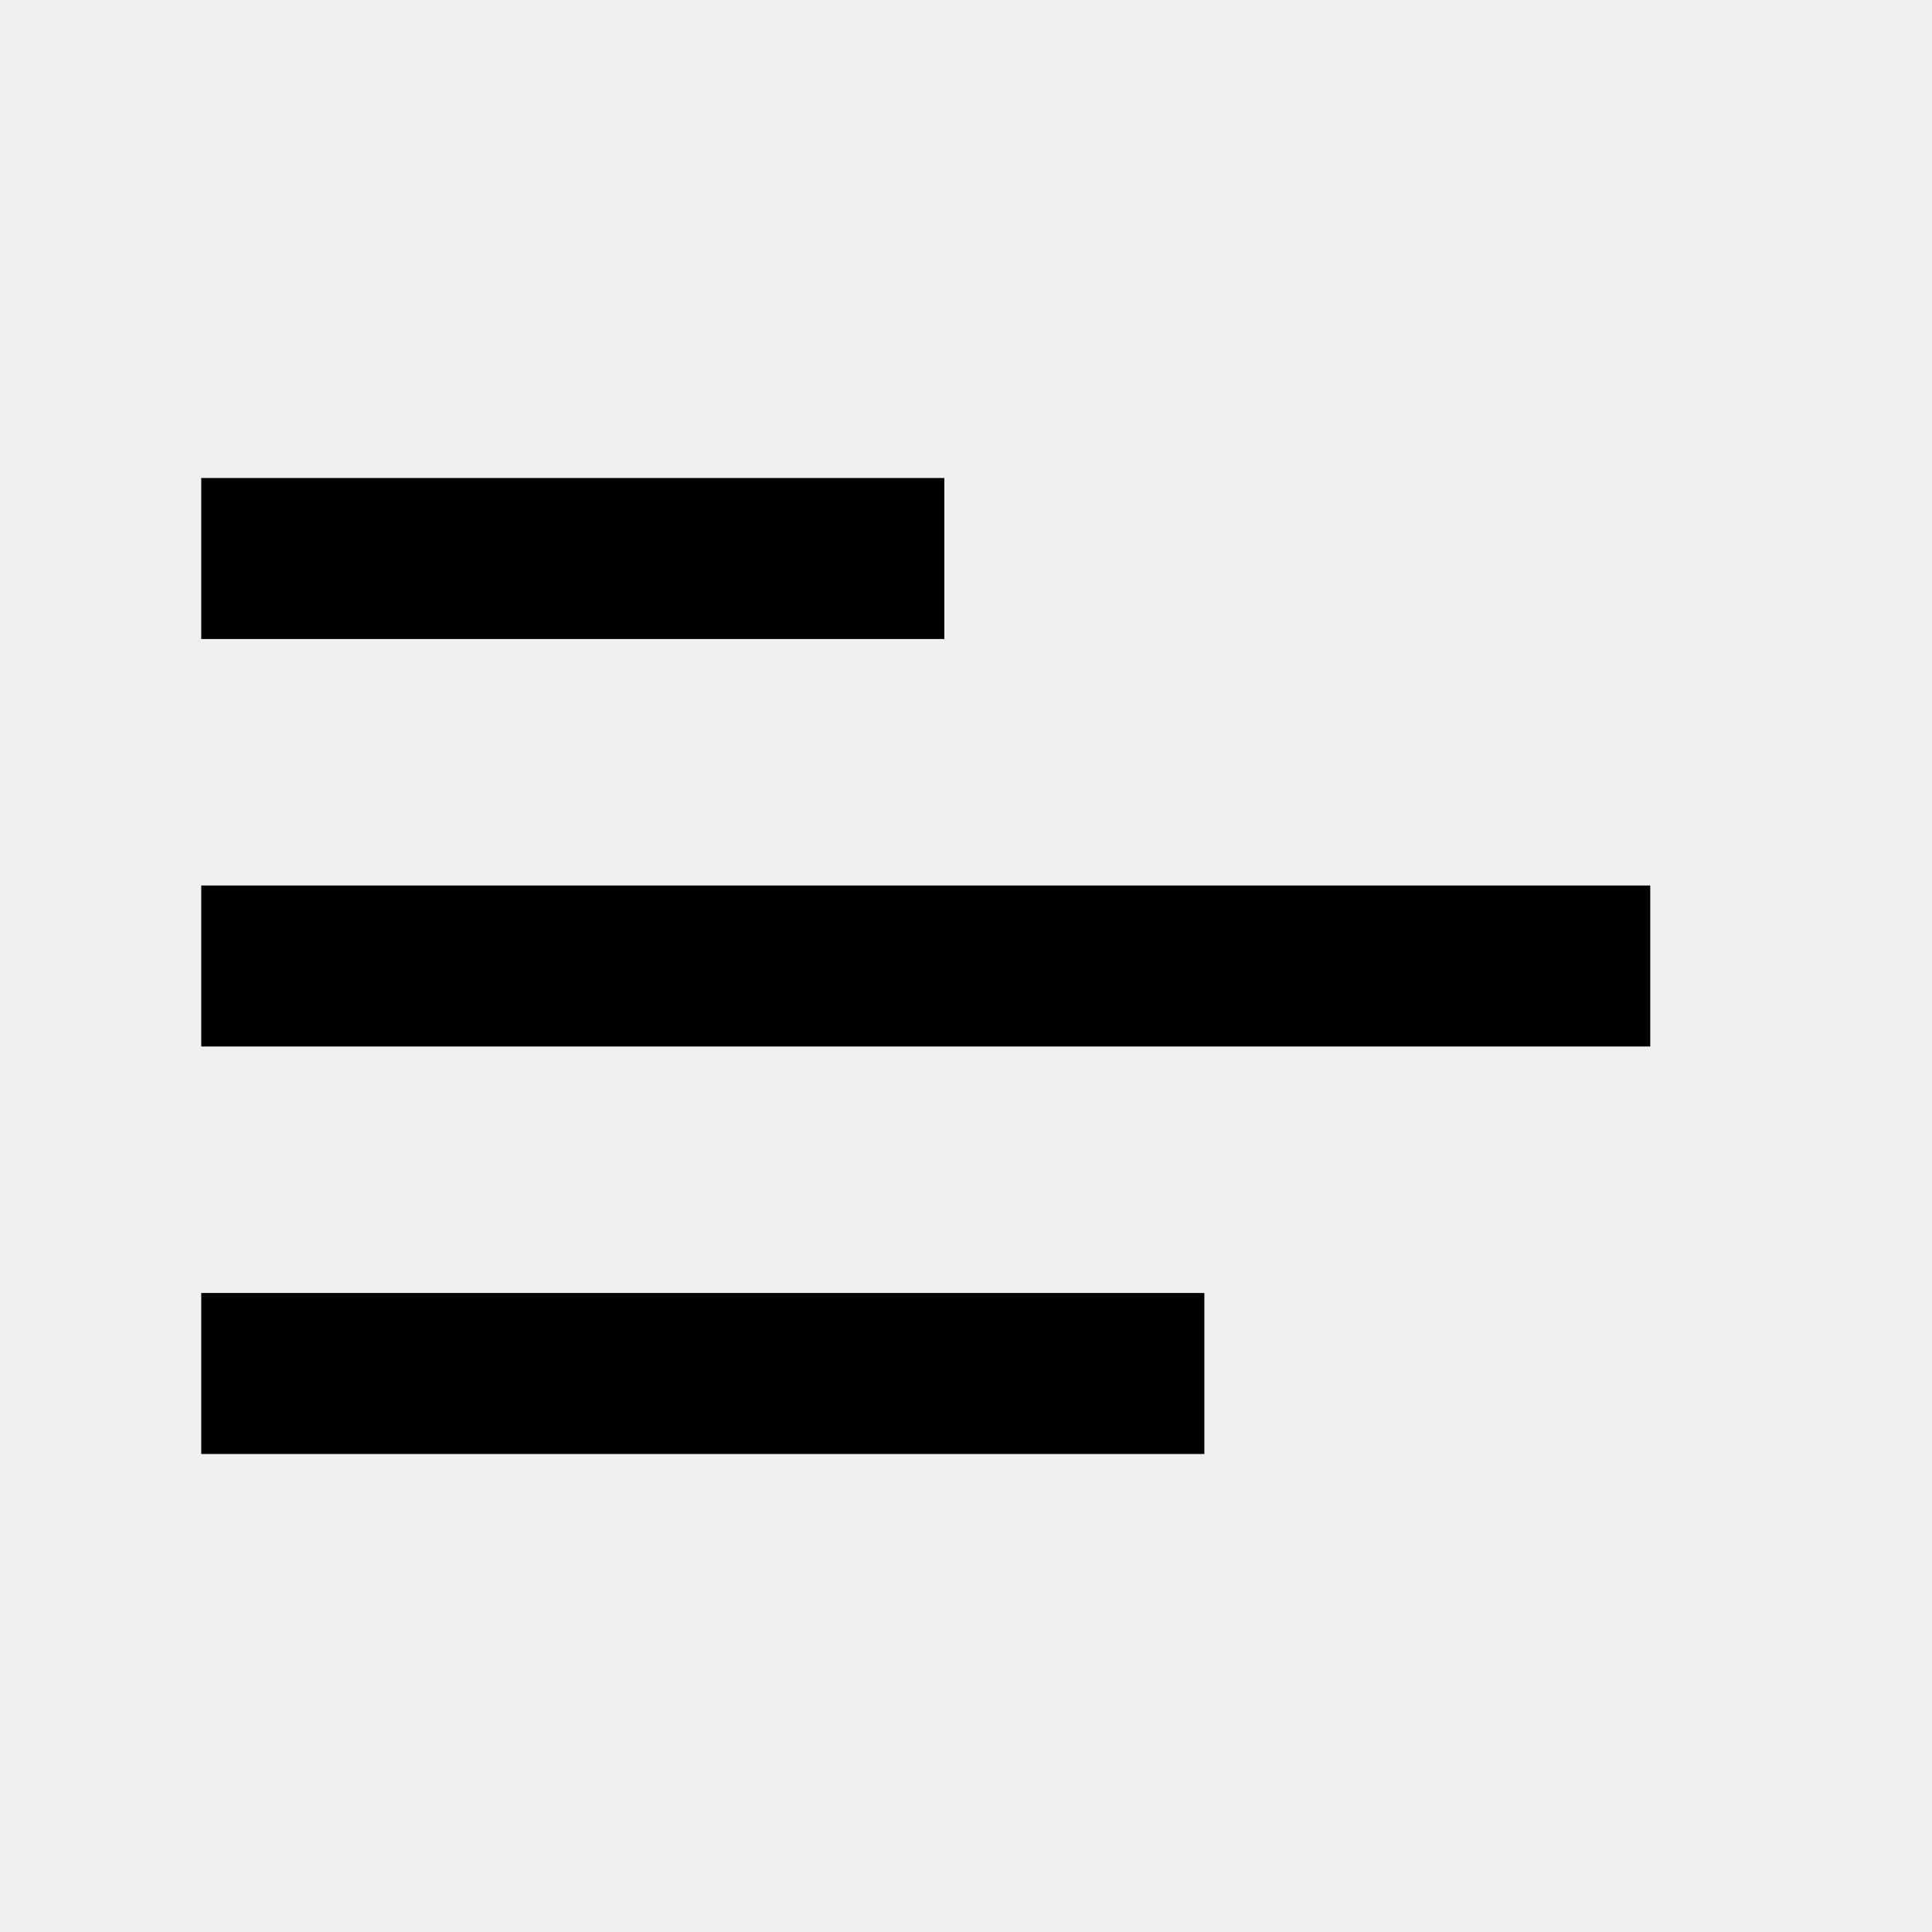
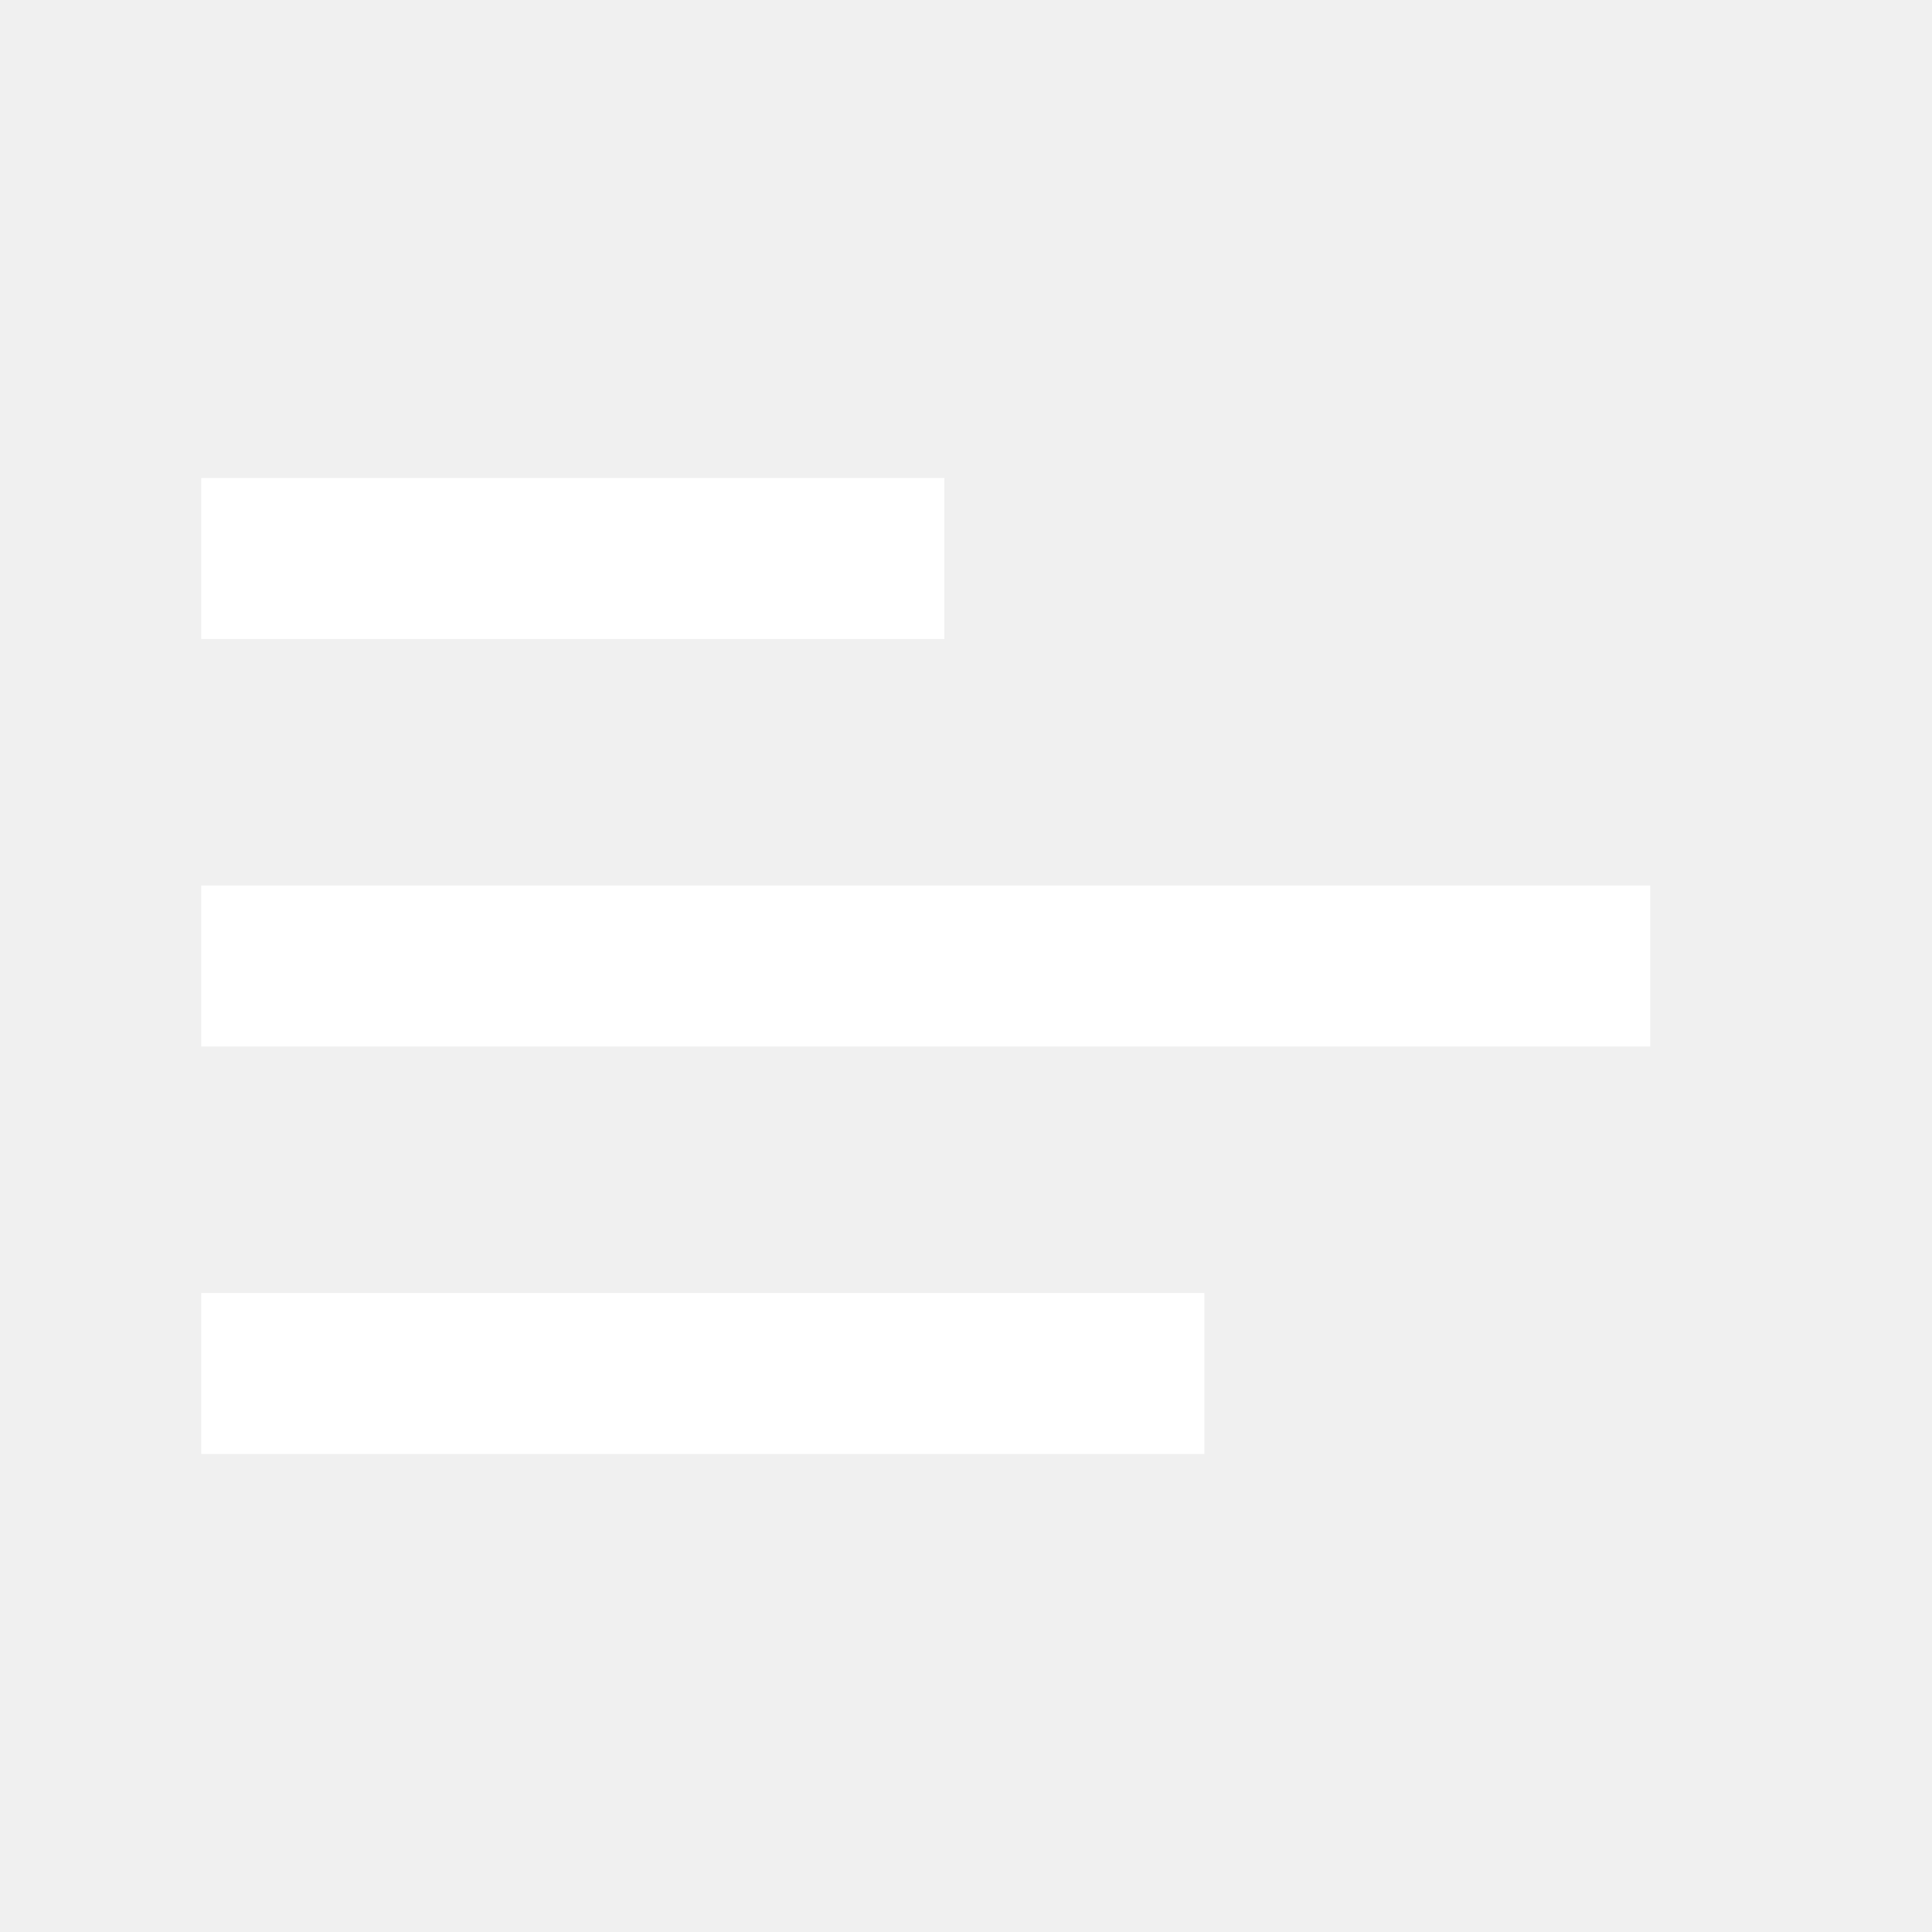
<svg xmlns="http://www.w3.org/2000/svg" width="24" height="24" viewBox="0 0 24 24" fill="none">
-   <path d="M2.5 6.938H11.731M2.5 12H20.5M2.5 17.062H14.961" stroke="currentColor" stroke-width="2" />
+   <path d="M2.5 6.938H11.731M2.5 12H20.5M2.5 17.062H14.961" stroke="white" stroke-width="2" />
</svg>
